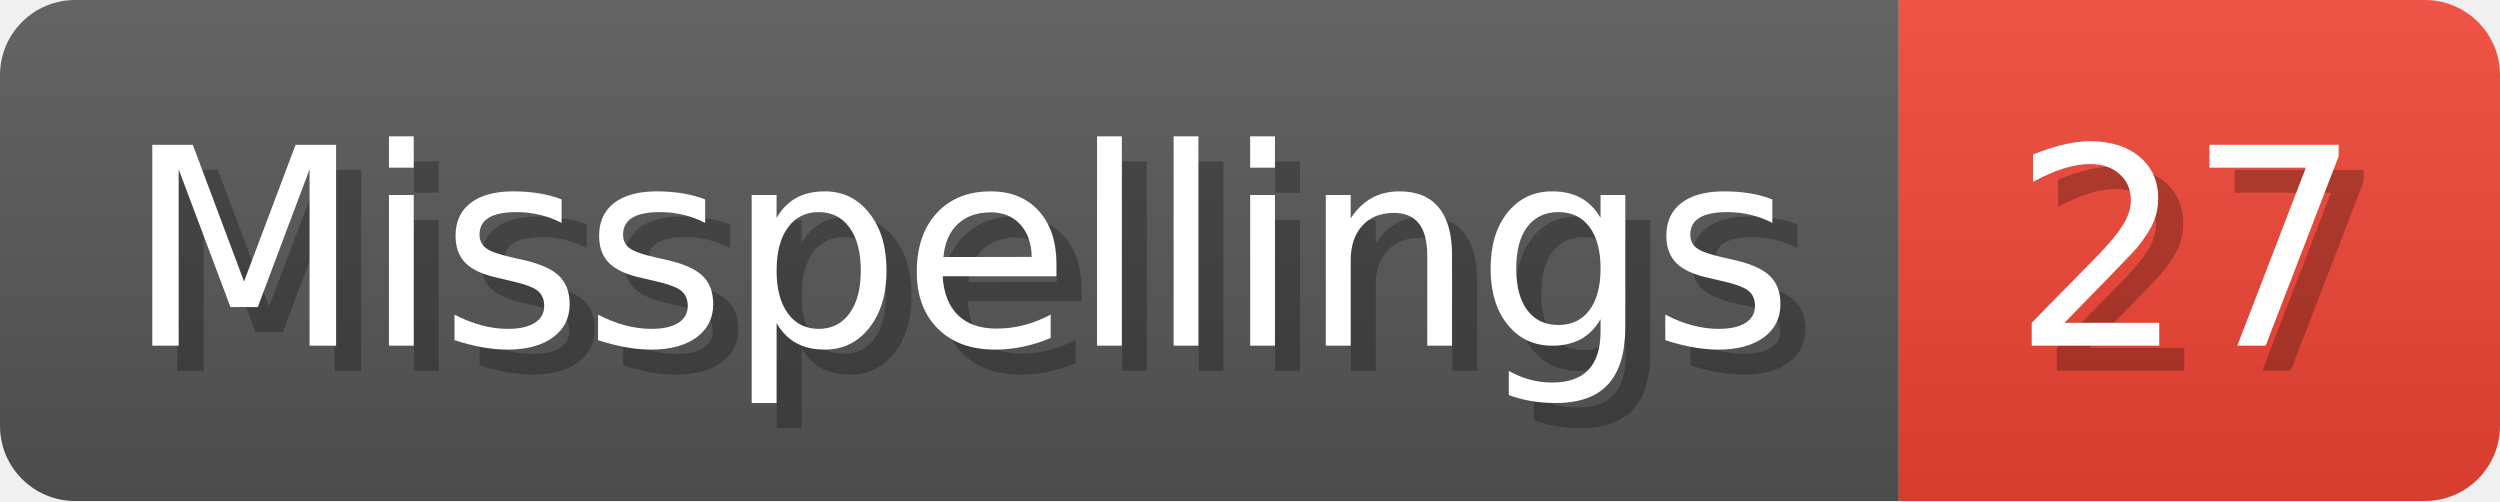
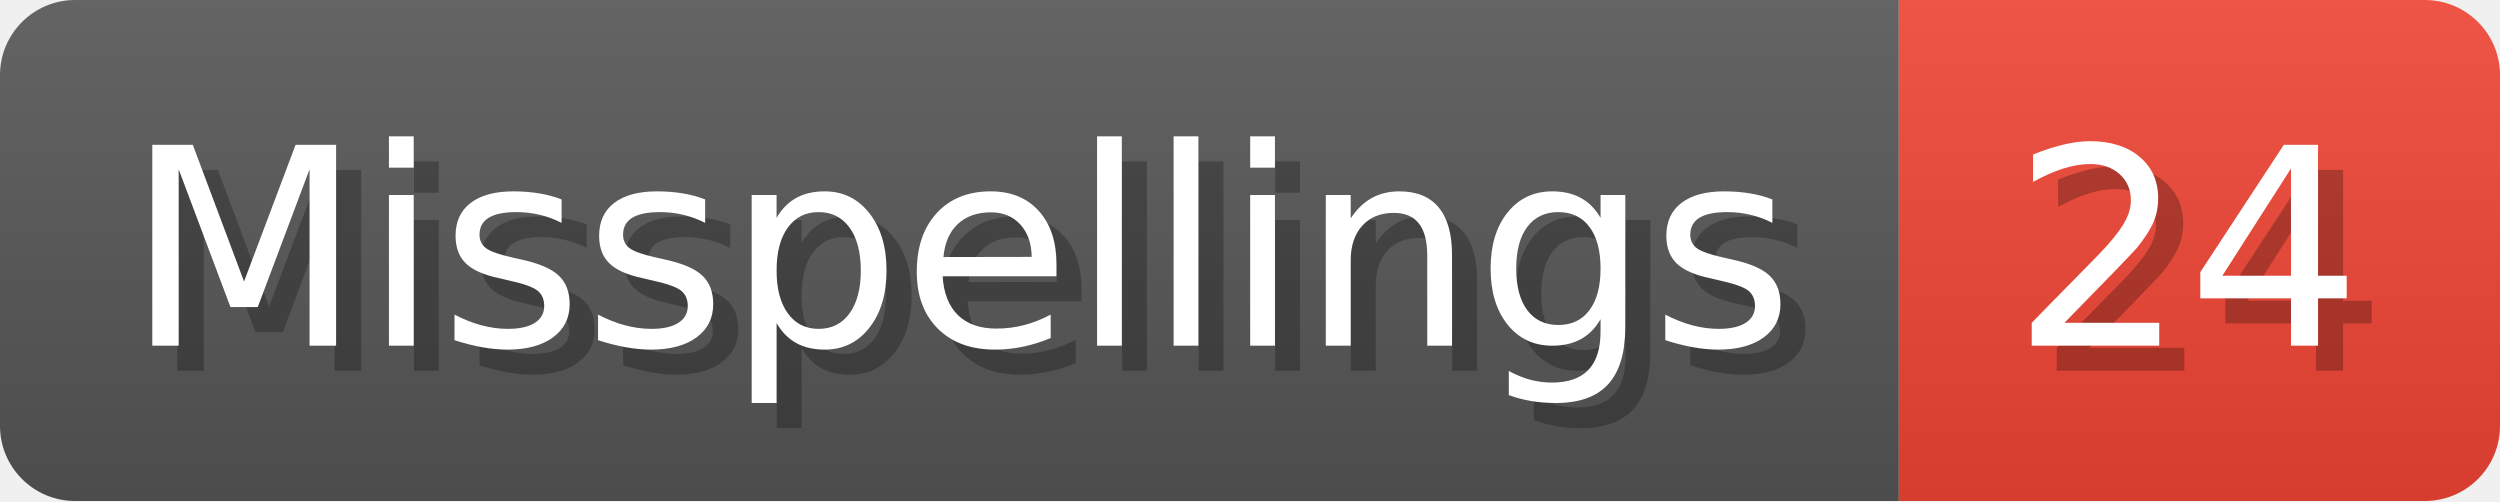
- <svg xmlns="http://www.w3.org/2000/svg" width="99.8" height="20" viewBox="0 0 998 200" role="img" aria-label="Misspellings: 27">
+ <svg xmlns="http://www.w3.org/2000/svg" width="99.8" height="20" viewBox="0 0 998 200" role="img" aria-label="Misspellings: 24">
  <linearGradient id="a" x2="0" y2="100%">
    <stop offset="0" stop-opacity=".1" stop-color="#EEE" />
    <stop offset="1" stop-opacity=".1" />
  </linearGradient>
  <mask id="m">
    <rect width="998" height="200" rx="30" fill="#FFF" />
  </mask>
  <g mask="url(#m)">
    <rect width="758" height="200" fill="#555" />
    <rect width="240" height="200" fill="#E43" x="758" />
    <rect width="998" height="200" fill="url(#a)" />
  </g>
  <g aria-hidden="true" fill="#fff" text-anchor="start" font-family="Verdana,DejaVu Sans,sans-serif" font-size="110">
    <text x="60" y="148" textLength="658" fill="#000" opacity="0.25">Misspellings</text>
    <text x="50" y="138" textLength="658">Misspellings</text>
-     <text x="813" y="148" textLength="140" fill="#000" opacity="0.25">27</text>
-     <text x="803" y="138" textLength="140">27</text>
+     <text x="813" y="148" textLength="140" fill="#000" opacity="0.25">24</text>
+     <text x="803" y="138" textLength="140">24</text>
  </g>
</svg>
